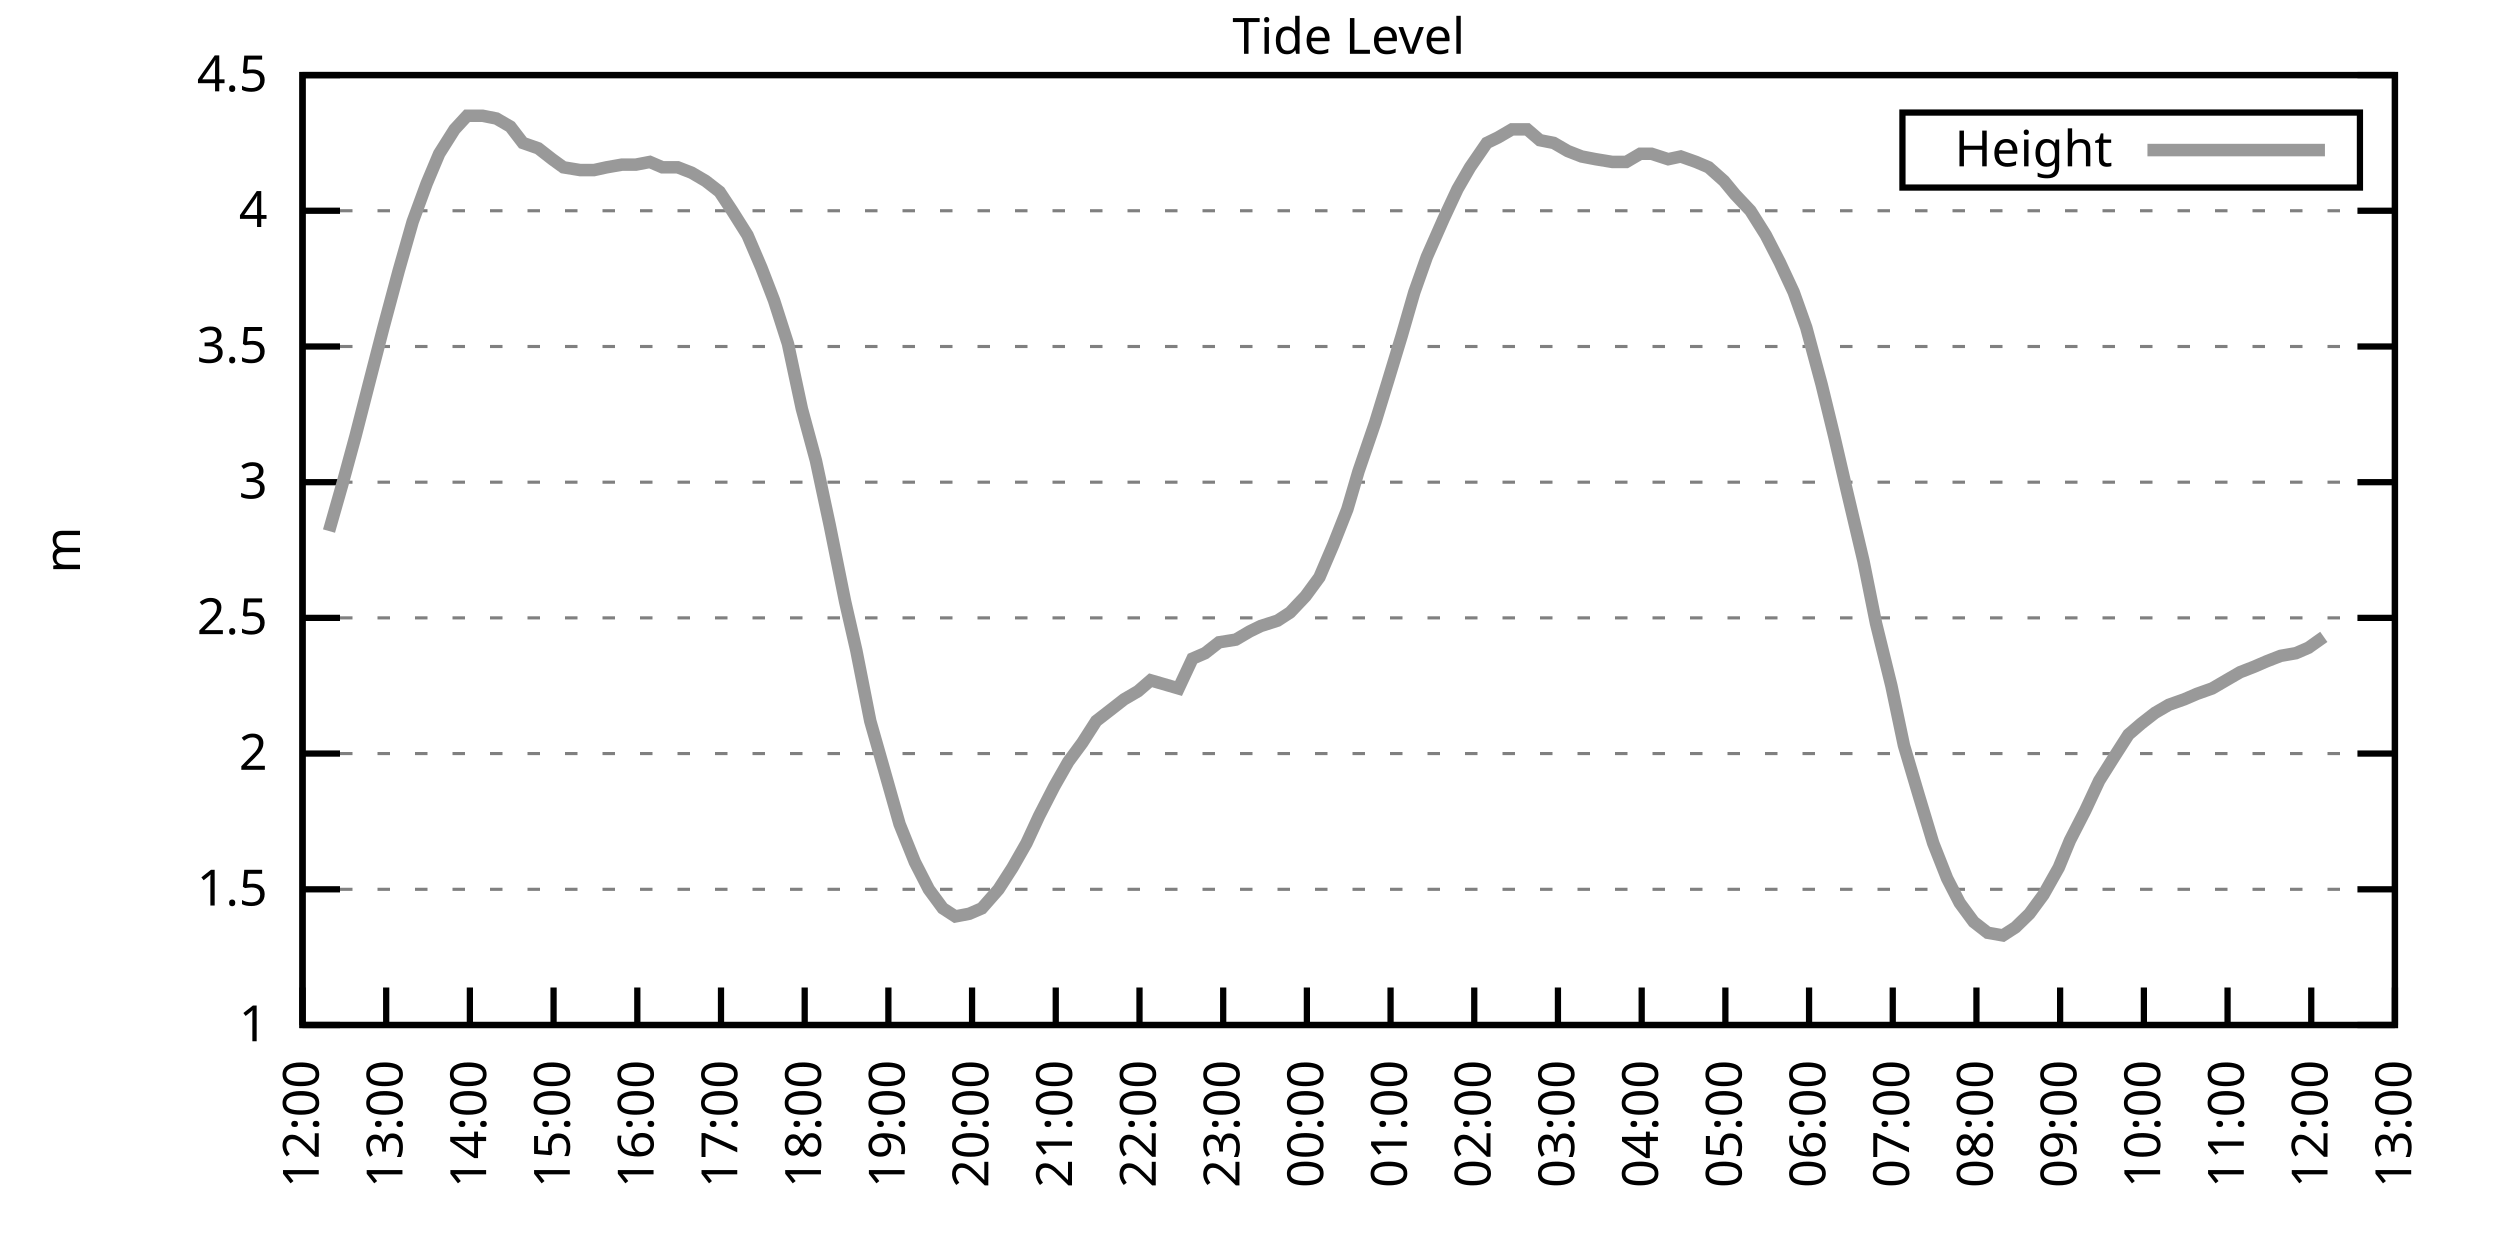
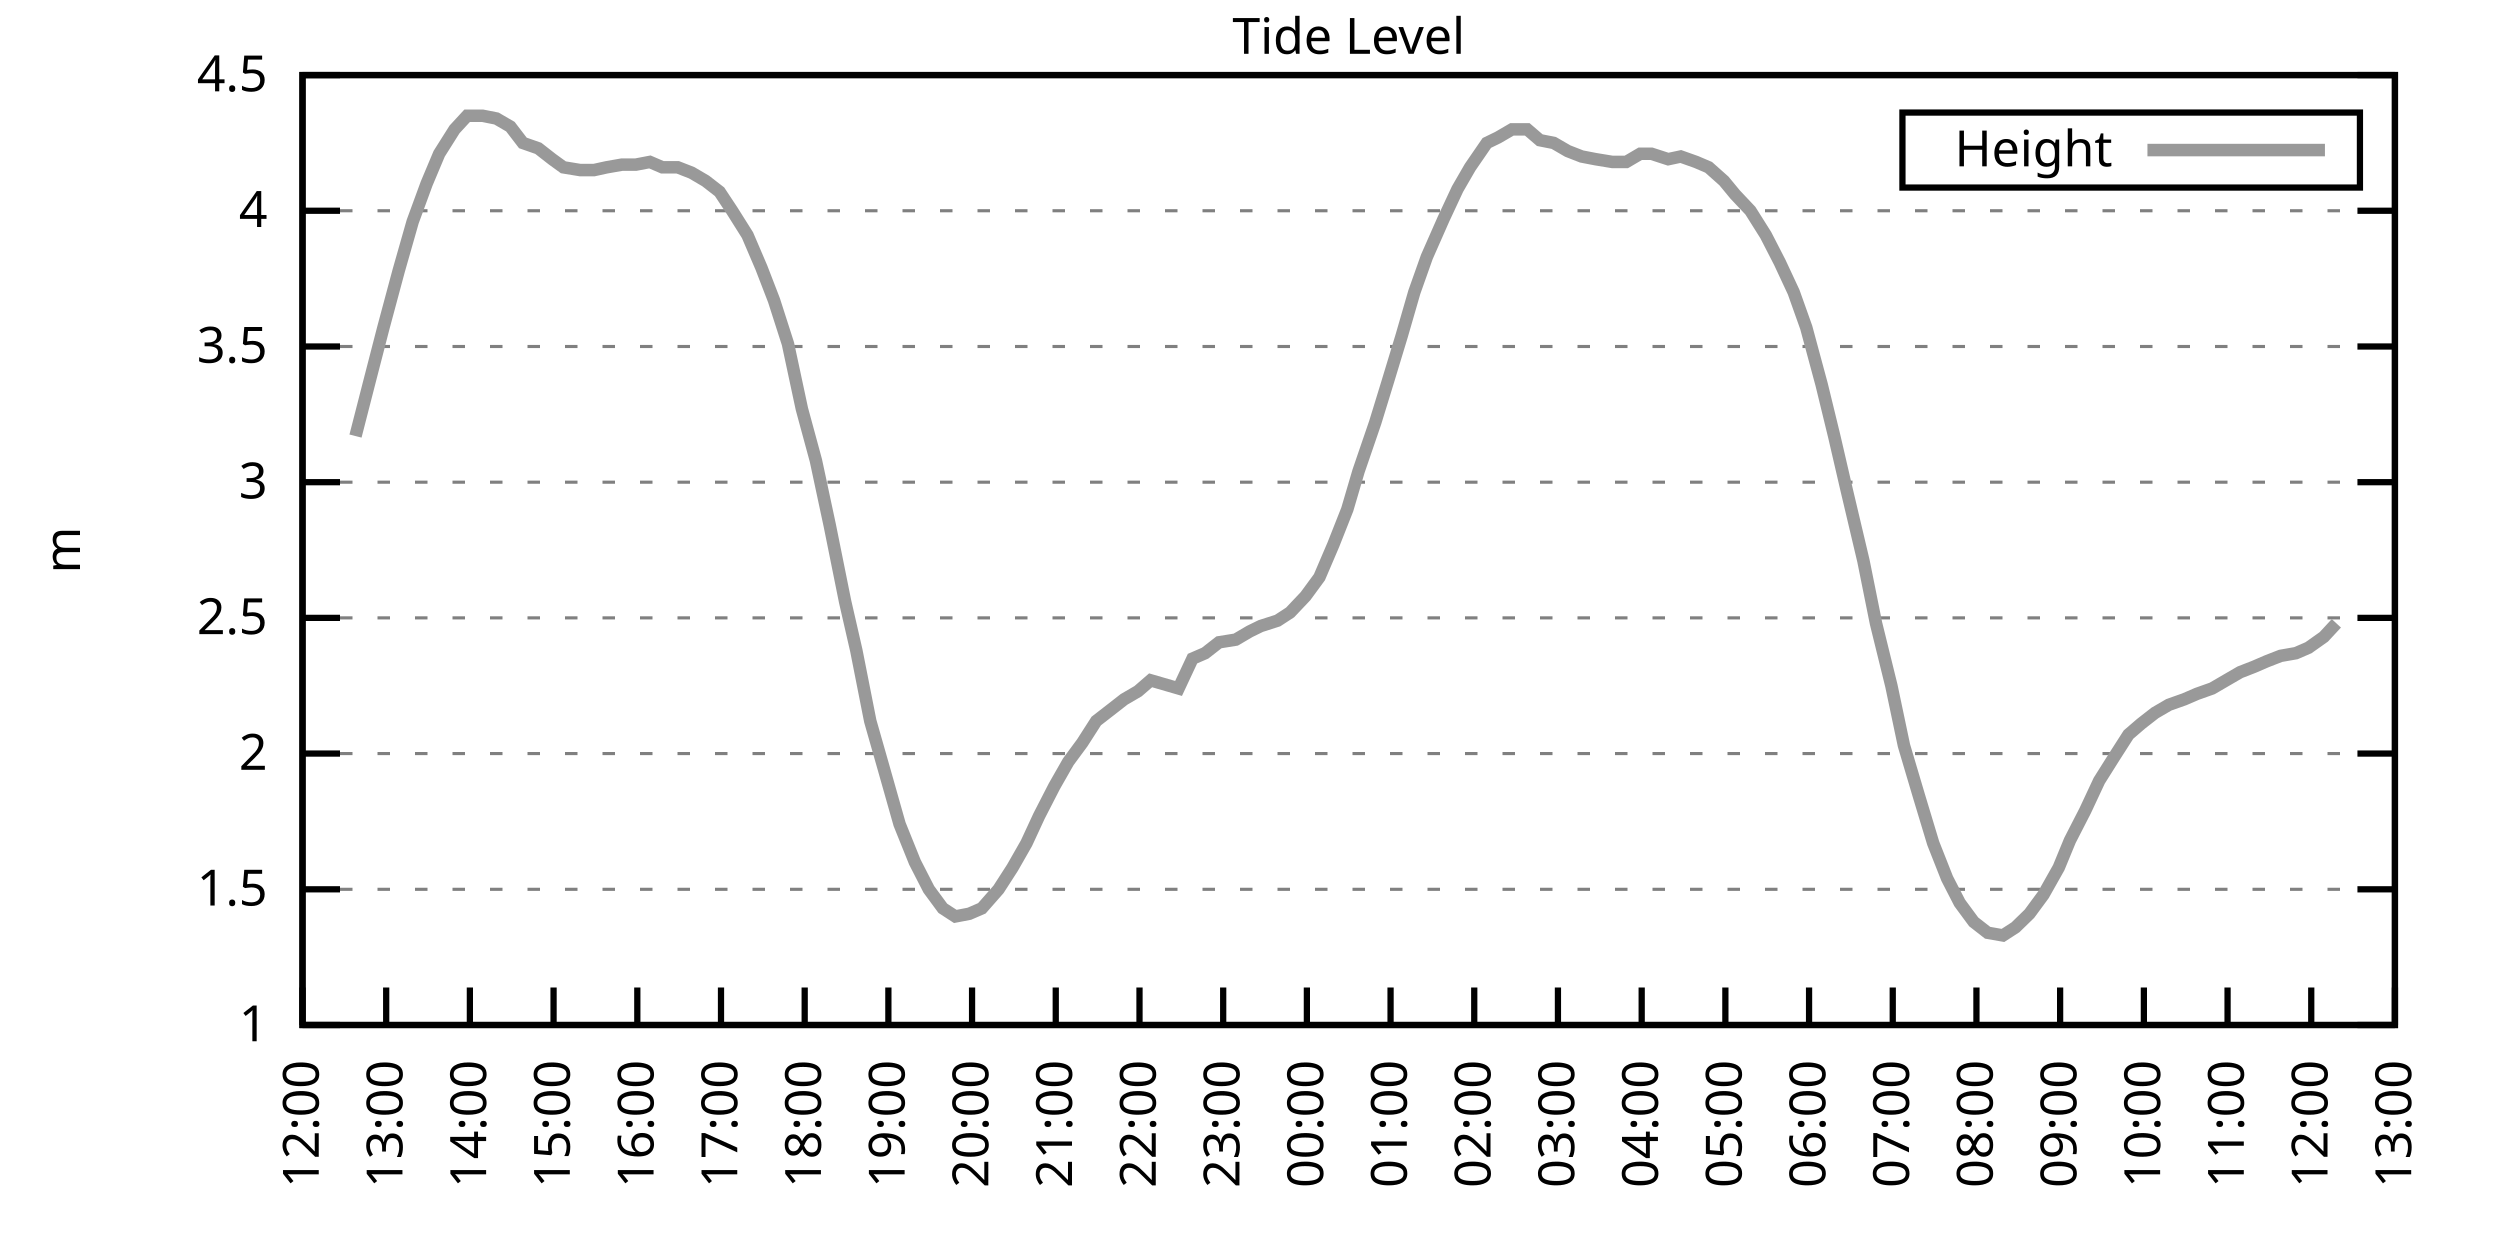
<svg xmlns="http://www.w3.org/2000/svg" xmlns:xlink="http://www.w3.org/1999/xlink" width="400" height="200" viewBox="0 0 400 200">
  <g id="gnuplot_canvas">
    <rect x="0" y="0" width="400" height="200" fill="none" />
    <defs>
      <circle id="gpDot" r="0.5" stroke-width="0.5" stroke="currentColor" />
      <path id="gpPt0" stroke-width="0.333" stroke="currentColor" d="M-1,0 h2 M0,-1 v2" />
      <path id="gpPt1" stroke-width="0.333" stroke="currentColor" d="M-1,-1 L1,1 M1,-1 L-1,1" />
      <path id="gpPt2" stroke-width="0.333" stroke="currentColor" d="M-1,0 L1,0 M0,-1 L0,1 M-1,-1 L1,1 M-1,1 L1,-1" />
      <rect id="gpPt3" stroke-width="0.333" stroke="currentColor" x="-1" y="-1" width="2" height="2" />
      <rect id="gpPt4" stroke-width="0.333" stroke="currentColor" fill="currentColor" x="-1" y="-1" width="2" height="2" />
      <circle id="gpPt5" stroke-width="0.333" stroke="currentColor" cx="0" cy="0" r="1" />
      <use xlink:href="#gpPt5" id="gpPt6" fill="currentColor" stroke="none" />
      <path id="gpPt7" stroke-width="0.333" stroke="currentColor" d="M0,-1.33 L-1.33,0.67 L1.33,0.67 z" />
      <use xlink:href="#gpPt7" id="gpPt8" fill="currentColor" stroke="none" />
      <use xlink:href="#gpPt7" id="gpPt9" stroke="currentColor" transform="rotate(180)" />
      <use xlink:href="#gpPt9" id="gpPt10" fill="currentColor" stroke="none" />
      <use xlink:href="#gpPt3" id="gpPt11" stroke="currentColor" transform="rotate(45)" />
      <use xlink:href="#gpPt11" id="gpPt12" fill="currentColor" stroke="none" />
      <path id="gpPt13" stroke-width="0.333" stroke="currentColor" d="M0,1.330 L1.265,0.411 L0.782,-1.067 L-0.782,-1.076 L-1.265,0.411 z" />
      <use xlink:href="#gpPt13" id="gpPt14" fill="currentColor" stroke="none" />
      <filter id="textbox" filterUnits="objectBoundingBox" x="0" y="0" height="1" width="1">
        <feFlood flood-color="white" flood-opacity="1" result="bgnd" />
        <feComposite in="SourceGraphic" in2="bgnd" operator="atop" />
      </filter>
      <filter id="greybox" filterUnits="objectBoundingBox" x="0" y="0" height="1" width="1">
        <feFlood flood-color="lightgrey" flood-opacity="1" result="grey" />
        <feComposite in="SourceGraphic" in2="grey" operator="atop" />
      </filter>
    </defs>
    <g fill="none" color="white" stroke="currentColor" stroke-width="1.00" stroke-linecap="butt" stroke-linejoin="miter">
</g>
    <g fill="none" color="black" stroke="currentColor" stroke-width="1.00" stroke-linecap="butt" stroke-linejoin="miter">
      <g stroke="none" shape-rendering="crispEdges">
        <polygon fill="rgb(255, 255, 255)" points="48.40,164.00 383.18,164.00 383.18,12.02 48.40,12.02 " />
      </g>
    </g>
    <g fill="none" color="black" stroke="currentColor" stroke-width="1.00" stroke-linecap="butt" stroke-linejoin="miter">
</g>
    <g fill="none" color="black" stroke="black" stroke-width="0.50" stroke-linecap="butt" stroke-linejoin="miter">
</g>
    <g fill="none" color="gray" stroke="currentColor" stroke-width="0.50" stroke-linecap="butt" stroke-linejoin="miter">
      <path stroke="gray" stroke-dasharray="2,4" class="gridline" d="M48.40,164.00 L383.19,164.00  " />
    </g>
    <g fill="none" color="gray" stroke="gray" stroke-width="1.00" stroke-linecap="butt" stroke-linejoin="miter">
</g>
    <g fill="none" color="black" stroke="currentColor" stroke-width="1.00" stroke-linecap="butt" stroke-linejoin="miter">
      <path stroke="black" d="M48.40,164.00 L54.40,164.00 M383.19,164.00 L377.19,164.00  " />
      <g transform="translate(42.80,166.60)" stroke="none" fill="black" font-family="Sans" font-size="8.00" text-anchor="end">
        <text>
          <tspan font-family="Sans"> 1</tspan>
        </text>
      </g>
    </g>
    <g fill="none" color="black" stroke="currentColor" stroke-width="1.00" stroke-linecap="butt" stroke-linejoin="miter">
</g>
    <g fill="none" color="black" stroke="black" stroke-width="0.50" stroke-linecap="butt" stroke-linejoin="miter">
</g>
    <g fill="none" color="gray" stroke="currentColor" stroke-width="0.50" stroke-linecap="butt" stroke-linejoin="miter">
      <path stroke="gray" stroke-dasharray="2,4" class="gridline" d="M48.40,142.29 L383.19,142.29  " />
    </g>
    <g fill="none" color="gray" stroke="gray" stroke-width="1.00" stroke-linecap="butt" stroke-linejoin="miter">
</g>
    <g fill="none" color="black" stroke="currentColor" stroke-width="1.00" stroke-linecap="butt" stroke-linejoin="miter">
      <path stroke="black" d="M48.40,142.29 L54.40,142.29 M383.19,142.29 L377.19,142.29  " />
      <g transform="translate(42.80,144.89)" stroke="none" fill="black" font-family="Sans" font-size="8.00" text-anchor="end">
        <text>
          <tspan font-family="Sans"> 1.5</tspan>
        </text>
      </g>
    </g>
    <g fill="none" color="black" stroke="currentColor" stroke-width="1.00" stroke-linecap="butt" stroke-linejoin="miter">
</g>
    <g fill="none" color="black" stroke="black" stroke-width="0.50" stroke-linecap="butt" stroke-linejoin="miter">
</g>
    <g fill="none" color="gray" stroke="currentColor" stroke-width="0.50" stroke-linecap="butt" stroke-linejoin="miter">
      <path stroke="gray" stroke-dasharray="2,4" class="gridline" d="M48.40,120.57 L383.19,120.57  " />
    </g>
    <g fill="none" color="gray" stroke="gray" stroke-width="1.00" stroke-linecap="butt" stroke-linejoin="miter">
</g>
    <g fill="none" color="black" stroke="currentColor" stroke-width="1.00" stroke-linecap="butt" stroke-linejoin="miter">
      <path stroke="black" d="M48.40,120.57 L54.40,120.57 M383.19,120.57 L377.19,120.57  " />
      <g transform="translate(42.80,123.17)" stroke="none" fill="black" font-family="Sans" font-size="8.00" text-anchor="end">
        <text>
          <tspan font-family="Sans"> 2</tspan>
        </text>
      </g>
    </g>
    <g fill="none" color="black" stroke="currentColor" stroke-width="1.00" stroke-linecap="butt" stroke-linejoin="miter">
</g>
    <g fill="none" color="black" stroke="black" stroke-width="0.50" stroke-linecap="butt" stroke-linejoin="miter">
</g>
    <g fill="none" color="gray" stroke="currentColor" stroke-width="0.50" stroke-linecap="butt" stroke-linejoin="miter">
      <path stroke="gray" stroke-dasharray="2,4" class="gridline" d="M48.40,98.86 L383.19,98.86  " />
    </g>
    <g fill="none" color="gray" stroke="gray" stroke-width="1.00" stroke-linecap="butt" stroke-linejoin="miter">
</g>
    <g fill="none" color="black" stroke="currentColor" stroke-width="1.00" stroke-linecap="butt" stroke-linejoin="miter">
      <path stroke="black" d="M48.40,98.86 L54.40,98.86 M383.19,98.86 L377.19,98.86  " />
      <g transform="translate(42.80,101.46)" stroke="none" fill="black" font-family="Sans" font-size="8.00" text-anchor="end">
        <text>
          <tspan font-family="Sans"> 2.5</tspan>
        </text>
      </g>
    </g>
    <g fill="none" color="black" stroke="currentColor" stroke-width="1.00" stroke-linecap="butt" stroke-linejoin="miter">
</g>
    <g fill="none" color="black" stroke="black" stroke-width="0.50" stroke-linecap="butt" stroke-linejoin="miter">
</g>
    <g fill="none" color="gray" stroke="currentColor" stroke-width="0.50" stroke-linecap="butt" stroke-linejoin="miter">
      <path stroke="gray" stroke-dasharray="2,4" class="gridline" d="M48.40,77.15 L383.19,77.15  " />
    </g>
    <g fill="none" color="gray" stroke="gray" stroke-width="1.00" stroke-linecap="butt" stroke-linejoin="miter">
</g>
    <g fill="none" color="black" stroke="currentColor" stroke-width="1.00" stroke-linecap="butt" stroke-linejoin="miter">
      <path stroke="black" d="M48.40,77.15 L54.40,77.15 M383.19,77.15 L377.19,77.15  " />
      <g transform="translate(42.80,79.75)" stroke="none" fill="black" font-family="Sans" font-size="8.00" text-anchor="end">
        <text>
          <tspan font-family="Sans"> 3</tspan>
        </text>
      </g>
    </g>
    <g fill="none" color="black" stroke="currentColor" stroke-width="1.00" stroke-linecap="butt" stroke-linejoin="miter">
</g>
    <g fill="none" color="black" stroke="black" stroke-width="0.50" stroke-linecap="butt" stroke-linejoin="miter">
</g>
    <g fill="none" color="gray" stroke="currentColor" stroke-width="0.50" stroke-linecap="butt" stroke-linejoin="miter">
      <path stroke="gray" stroke-dasharray="2,4" class="gridline" d="M48.40,55.44 L383.19,55.44  " />
    </g>
    <g fill="none" color="gray" stroke="gray" stroke-width="1.00" stroke-linecap="butt" stroke-linejoin="miter">
</g>
    <g fill="none" color="black" stroke="currentColor" stroke-width="1.00" stroke-linecap="butt" stroke-linejoin="miter">
      <path stroke="black" d="M48.40,55.44 L54.40,55.44 M383.19,55.44 L377.19,55.44  " />
      <g transform="translate(42.80,58.04)" stroke="none" fill="black" font-family="Sans" font-size="8.00" text-anchor="end">
        <text>
          <tspan font-family="Sans"> 3.5</tspan>
        </text>
      </g>
    </g>
    <g fill="none" color="black" stroke="currentColor" stroke-width="1.00" stroke-linecap="butt" stroke-linejoin="miter">
</g>
    <g fill="none" color="black" stroke="black" stroke-width="0.50" stroke-linecap="butt" stroke-linejoin="miter">
</g>
    <g fill="none" color="gray" stroke="currentColor" stroke-width="0.50" stroke-linecap="butt" stroke-linejoin="miter">
      <path stroke="gray" stroke-dasharray="2,4" class="gridline" d="M48.40,33.72 L383.19,33.72  " />
    </g>
    <g fill="none" color="gray" stroke="gray" stroke-width="1.00" stroke-linecap="butt" stroke-linejoin="miter">
</g>
    <g fill="none" color="black" stroke="currentColor" stroke-width="1.00" stroke-linecap="butt" stroke-linejoin="miter">
      <path stroke="black" d="M48.40,33.72 L54.40,33.72 M383.19,33.72 L377.19,33.72  " />
      <g transform="translate(42.80,36.32)" stroke="none" fill="black" font-family="Sans" font-size="8.00" text-anchor="end">
        <text>
          <tspan font-family="Sans"> 4</tspan>
        </text>
      </g>
    </g>
    <g fill="none" color="black" stroke="currentColor" stroke-width="1.00" stroke-linecap="butt" stroke-linejoin="miter">
</g>
    <g fill="none" color="black" stroke="black" stroke-width="0.50" stroke-linecap="butt" stroke-linejoin="miter">
</g>
    <g fill="none" color="gray" stroke="currentColor" stroke-width="0.50" stroke-linecap="butt" stroke-linejoin="miter">
      <path stroke="gray" stroke-dasharray="2,4" class="gridline" d="M48.40,12.01 L383.19,12.01  " />
    </g>
    <g fill="none" color="gray" stroke="gray" stroke-width="1.00" stroke-linecap="butt" stroke-linejoin="miter">
</g>
    <g fill="none" color="black" stroke="currentColor" stroke-width="1.00" stroke-linecap="butt" stroke-linejoin="miter">
      <path stroke="black" d="M48.40,12.01 L54.40,12.01 M383.19,12.01 L377.19,12.01  " />
      <g transform="translate(42.80,14.61)" stroke="none" fill="black" font-family="Sans" font-size="8.00" text-anchor="end">
        <text>
          <tspan font-family="Sans"> 4.5</tspan>
        </text>
      </g>
    </g>
    <g fill="none" color="black" stroke="currentColor" stroke-width="1.00" stroke-linecap="butt" stroke-linejoin="miter">
      <path stroke="black" d="M48.40,164.00 L48.40,158.00  " />
      <g transform="translate(51.00,169.60) rotate(270.00)" stroke="none" fill="black" font-family="Sans" font-size="8.00" text-anchor="end">
        <text>
          <tspan font-family="Sans">12:00</tspan>
        </text>
      </g>
    </g>
    <g fill="none" color="black" stroke="currentColor" stroke-width="1.00" stroke-linecap="butt" stroke-linejoin="miter">
      <path stroke="black" d="M61.79,164.00 L61.79,158.00  " />
      <g transform="translate(64.39,169.60) rotate(270.00)" stroke="none" fill="black" font-family="Sans" font-size="8.00" text-anchor="end">
        <text>
          <tspan font-family="Sans">13:00</tspan>
        </text>
      </g>
    </g>
    <g fill="none" color="black" stroke="currentColor" stroke-width="1.00" stroke-linecap="butt" stroke-linejoin="miter">
      <path stroke="black" d="M75.18,164.00 L75.18,158.00  " />
      <g transform="translate(77.78,169.60) rotate(270.00)" stroke="none" fill="black" font-family="Sans" font-size="8.00" text-anchor="end">
        <text>
          <tspan font-family="Sans">14:00</tspan>
        </text>
      </g>
    </g>
    <g fill="none" color="black" stroke="currentColor" stroke-width="1.00" stroke-linecap="butt" stroke-linejoin="miter">
      <path stroke="black" d="M88.57,164.00 L88.57,158.00  " />
      <g transform="translate(91.17,169.60) rotate(270.00)" stroke="none" fill="black" font-family="Sans" font-size="8.00" text-anchor="end">
        <text>
          <tspan font-family="Sans">15:00</tspan>
        </text>
      </g>
    </g>
    <g fill="none" color="black" stroke="currentColor" stroke-width="1.00" stroke-linecap="butt" stroke-linejoin="miter">
      <path stroke="black" d="M101.97,164.00 L101.97,158.00  " />
      <g transform="translate(104.57,169.60) rotate(270.00)" stroke="none" fill="black" font-family="Sans" font-size="8.00" text-anchor="end">
        <text>
          <tspan font-family="Sans">16:00</tspan>
        </text>
      </g>
    </g>
    <g fill="none" color="black" stroke="currentColor" stroke-width="1.00" stroke-linecap="butt" stroke-linejoin="miter">
      <path stroke="black" d="M115.36,164.00 L115.36,158.00  " />
      <g transform="translate(117.96,169.60) rotate(270.00)" stroke="none" fill="black" font-family="Sans" font-size="8.00" text-anchor="end">
        <text>
          <tspan font-family="Sans">17:00</tspan>
        </text>
      </g>
    </g>
    <g fill="none" color="black" stroke="currentColor" stroke-width="1.00" stroke-linecap="butt" stroke-linejoin="miter">
      <path stroke="black" d="M128.75,164.00 L128.75,158.00  " />
      <g transform="translate(131.35,169.60) rotate(270.00)" stroke="none" fill="black" font-family="Sans" font-size="8.00" text-anchor="end">
        <text>
          <tspan font-family="Sans">18:00</tspan>
        </text>
      </g>
    </g>
    <g fill="none" color="black" stroke="currentColor" stroke-width="1.00" stroke-linecap="butt" stroke-linejoin="miter">
      <path stroke="black" d="M142.14,164.00 L142.14,158.00  " />
      <g transform="translate(144.74,169.60) rotate(270.00)" stroke="none" fill="black" font-family="Sans" font-size="8.00" text-anchor="end">
        <text>
          <tspan font-family="Sans">19:00</tspan>
        </text>
      </g>
    </g>
    <g fill="none" color="black" stroke="currentColor" stroke-width="1.00" stroke-linecap="butt" stroke-linejoin="miter">
      <path stroke="black" d="M155.53,164.00 L155.53,158.00  " />
      <g transform="translate(158.13,169.60) rotate(270.00)" stroke="none" fill="black" font-family="Sans" font-size="8.00" text-anchor="end">
        <text>
          <tspan font-family="Sans">20:00</tspan>
        </text>
      </g>
    </g>
    <g fill="none" color="black" stroke="currentColor" stroke-width="1.00" stroke-linecap="butt" stroke-linejoin="miter">
      <path stroke="black" d="M168.92,164.00 L168.92,158.00  " />
      <g transform="translate(171.52,169.60) rotate(270.00)" stroke="none" fill="black" font-family="Sans" font-size="8.00" text-anchor="end">
        <text>
          <tspan font-family="Sans">21:00</tspan>
        </text>
      </g>
    </g>
    <g fill="none" color="black" stroke="currentColor" stroke-width="1.00" stroke-linecap="butt" stroke-linejoin="miter">
      <path stroke="black" d="M182.32,164.00 L182.32,158.00  " />
      <g transform="translate(184.92,169.60) rotate(270.00)" stroke="none" fill="black" font-family="Sans" font-size="8.00" text-anchor="end">
        <text>
          <tspan font-family="Sans">22:00</tspan>
        </text>
      </g>
    </g>
    <g fill="none" color="black" stroke="currentColor" stroke-width="1.00" stroke-linecap="butt" stroke-linejoin="miter">
      <path stroke="black" d="M195.71,164.00 L195.71,158.00  " />
      <g transform="translate(198.31,169.60) rotate(270.00)" stroke="none" fill="black" font-family="Sans" font-size="8.00" text-anchor="end">
        <text>
          <tspan font-family="Sans">23:00</tspan>
        </text>
      </g>
    </g>
    <g fill="none" color="black" stroke="currentColor" stroke-width="1.00" stroke-linecap="butt" stroke-linejoin="miter">
      <path stroke="black" d="M209.10,164.00 L209.10,158.00  " />
      <g transform="translate(211.70,169.60) rotate(270.00)" stroke="none" fill="black" font-family="Sans" font-size="8.00" text-anchor="end">
        <text>
          <tspan font-family="Sans">00:00</tspan>
        </text>
      </g>
    </g>
    <g fill="none" color="black" stroke="currentColor" stroke-width="1.00" stroke-linecap="butt" stroke-linejoin="miter">
      <path stroke="black" d="M222.49,164.00 L222.49,158.00  " />
      <g transform="translate(225.09,169.60) rotate(270.00)" stroke="none" fill="black" font-family="Sans" font-size="8.00" text-anchor="end">
        <text>
          <tspan font-family="Sans">01:00</tspan>
        </text>
      </g>
    </g>
    <g fill="none" color="black" stroke="currentColor" stroke-width="1.00" stroke-linecap="butt" stroke-linejoin="miter">
      <path stroke="black" d="M235.88,164.00 L235.88,158.00  " />
      <g transform="translate(238.48,169.60) rotate(270.00)" stroke="none" fill="black" font-family="Sans" font-size="8.00" text-anchor="end">
        <text>
          <tspan font-family="Sans">02:00</tspan>
        </text>
      </g>
    </g>
    <g fill="none" color="black" stroke="currentColor" stroke-width="1.00" stroke-linecap="butt" stroke-linejoin="miter">
      <path stroke="black" d="M249.27,164.00 L249.27,158.00  " />
      <g transform="translate(251.87,169.60) rotate(270.00)" stroke="none" fill="black" font-family="Sans" font-size="8.00" text-anchor="end">
        <text>
          <tspan font-family="Sans">03:00</tspan>
        </text>
      </g>
    </g>
    <g fill="none" color="black" stroke="currentColor" stroke-width="1.00" stroke-linecap="butt" stroke-linejoin="miter">
      <path stroke="black" d="M262.67,164.00 L262.67,158.00  " />
      <g transform="translate(265.27,169.60) rotate(270.00)" stroke="none" fill="black" font-family="Sans" font-size="8.00" text-anchor="end">
        <text>
          <tspan font-family="Sans">04:00</tspan>
        </text>
      </g>
    </g>
    <g fill="none" color="black" stroke="currentColor" stroke-width="1.00" stroke-linecap="butt" stroke-linejoin="miter">
      <path stroke="black" d="M276.06,164.00 L276.06,158.00  " />
      <g transform="translate(278.66,169.60) rotate(270.00)" stroke="none" fill="black" font-family="Sans" font-size="8.00" text-anchor="end">
        <text>
          <tspan font-family="Sans">05:00</tspan>
        </text>
      </g>
    </g>
    <g fill="none" color="black" stroke="currentColor" stroke-width="1.00" stroke-linecap="butt" stroke-linejoin="miter">
      <path stroke="black" d="M289.45,164.00 L289.45,158.00  " />
      <g transform="translate(292.05,169.60) rotate(270.00)" stroke="none" fill="black" font-family="Sans" font-size="8.00" text-anchor="end">
        <text>
          <tspan font-family="Sans">06:00</tspan>
        </text>
      </g>
    </g>
    <g fill="none" color="black" stroke="currentColor" stroke-width="1.00" stroke-linecap="butt" stroke-linejoin="miter">
      <path stroke="black" d="M302.84,164.00 L302.84,158.00  " />
      <g transform="translate(305.44,169.60) rotate(270.00)" stroke="none" fill="black" font-family="Sans" font-size="8.00" text-anchor="end">
        <text>
          <tspan font-family="Sans">07:00</tspan>
        </text>
      </g>
    </g>
    <g fill="none" color="black" stroke="currentColor" stroke-width="1.00" stroke-linecap="butt" stroke-linejoin="miter">
      <path stroke="black" d="M316.23,164.00 L316.23,158.00  " />
      <g transform="translate(318.83,169.60) rotate(270.00)" stroke="none" fill="black" font-family="Sans" font-size="8.00" text-anchor="end">
        <text>
          <tspan font-family="Sans">08:00</tspan>
        </text>
      </g>
    </g>
    <g fill="none" color="black" stroke="currentColor" stroke-width="1.00" stroke-linecap="butt" stroke-linejoin="miter">
      <path stroke="black" d="M329.62,164.00 L329.62,158.00  " />
      <g transform="translate(332.22,169.60) rotate(270.00)" stroke="none" fill="black" font-family="Sans" font-size="8.00" text-anchor="end">
        <text>
          <tspan font-family="Sans">09:00</tspan>
        </text>
      </g>
    </g>
    <g fill="none" color="black" stroke="currentColor" stroke-width="1.00" stroke-linecap="butt" stroke-linejoin="miter">
      <path stroke="black" d="M343.02,164.00 L343.02,158.00  " />
      <g transform="translate(345.62,169.60) rotate(270.00)" stroke="none" fill="black" font-family="Sans" font-size="8.00" text-anchor="end">
        <text>
          <tspan font-family="Sans">10:00</tspan>
        </text>
      </g>
    </g>
    <g fill="none" color="black" stroke="currentColor" stroke-width="1.00" stroke-linecap="butt" stroke-linejoin="miter">
      <path stroke="black" d="M356.41,164.00 L356.41,158.00  " />
      <g transform="translate(359.01,169.60) rotate(270.00)" stroke="none" fill="black" font-family="Sans" font-size="8.00" text-anchor="end">
        <text>
          <tspan font-family="Sans">11:00</tspan>
        </text>
      </g>
    </g>
    <g fill="none" color="black" stroke="currentColor" stroke-width="1.00" stroke-linecap="butt" stroke-linejoin="miter">
      <path stroke="black" d="M369.80,164.00 L369.80,158.00  " />
      <g transform="translate(372.40,169.60) rotate(270.00)" stroke="none" fill="black" font-family="Sans" font-size="8.00" text-anchor="end">
        <text>
          <tspan font-family="Sans">12:00</tspan>
        </text>
      </g>
    </g>
    <g fill="none" color="black" stroke="currentColor" stroke-width="1.00" stroke-linecap="butt" stroke-linejoin="miter">
      <path stroke="black" d="M383.19,164.00 L383.19,158.00  " />
      <g transform="translate(385.79,169.60) rotate(270.00)" stroke="none" fill="black" font-family="Sans" font-size="8.00" text-anchor="end">
        <text>
          <tspan font-family="Sans">13:00</tspan>
        </text>
      </g>
    </g>
    <g fill="none" color="black" stroke="currentColor" stroke-width="1.00" stroke-linecap="butt" stroke-linejoin="miter">
</g>
    <g fill="none" color="black" stroke="currentColor" stroke-width="1.00" stroke-linecap="butt" stroke-linejoin="miter">
      <path stroke="black" d="M48.40,12.01 L48.40,164.00 L383.19,164.00 L383.19,12.01 L48.40,12.01 Z  " />
    </g>
    <g fill="none" color="black" stroke="currentColor" stroke-width="1.00" stroke-linecap="butt" stroke-linejoin="miter">
</g>
    <g fill="none" color="black" stroke="currentColor" stroke-width="1.00" stroke-linecap="butt" stroke-linejoin="miter">
      <path stroke="black" d="M304.39,30.01 L304.39,18.01 L377.59,18.01 L377.59,30.01 L304.39,30.01 Z  " />
    </g>
    <g id="Tide_level_plot_1">
      <g fill="none" color="white" stroke="black" stroke-width="2.00" stroke-linecap="butt" stroke-linejoin="miter">
</g>
      <g fill="none" color="black" stroke="currentColor" stroke-width="2.00" stroke-linecap="butt" stroke-linejoin="miter">
        <g transform="translate(337.99,26.61)" stroke="none" fill="black" font-family="Sans" font-size="8.00" text-anchor="end">
          <text>
            <tspan font-family="Sans">Height</tspan>
          </text>
        </g>
      </g>
      <g fill="none" color="black" stroke="currentColor" stroke-width="2.00" stroke-linecap="butt" stroke-linejoin="miter">
-         <path stroke="rgb(153, 153, 153)" d="M343.59,24.01 L371.99,24.01 M52.64,84.97 L54.87,77.15 L56.88,69.77 L59.11,61.08 L61.35,52.40 L63.80,43.28   L66.03,35.46 L68.26,29.38 L70.27,24.60 L72.73,20.70 L74.74,18.52 L77.19,18.52 L79.42,18.96 L81.66,20.26   L83.66,22.87 L86.12,23.73 L88.35,25.47 L90.14,26.77 L92.82,27.21 L95.05,27.21 L97.06,26.77 L99.51,26.34   L101.74,26.34 L103.98,25.91 L105.98,26.77 L108.44,26.77 L110.67,27.64 L112.90,28.95 L115.13,30.68 L117.14,33.72   L119.60,37.63 L121.83,42.84 L123.84,48.05 L126.07,55.00 L128.30,65.42 L130.54,73.67 L132.77,84.10 L135.22,96.26   L137.01,104.07 L139.24,115.36 L141.47,123.18 L143.93,131.86 L146.38,137.94 L148.61,142.29 L150.85,145.33 L152.85,146.63   L155.09,146.20 L157.10,145.33 L159.77,142.29 L162.01,138.81 L164.24,134.90 L166.25,130.56 L168.70,125.79 L170.93,121.88   L173.17,118.84 L175.40,115.36 L177.63,113.63 L179.86,111.89 L182.09,110.59 L184.10,108.85 L188.57,110.15 L190.80,105.38   L192.81,104.51 L195.04,102.77 L197.72,102.34 L199.95,101.03 L201.73,100.16 L204.41,99.30 L206.42,97.99 L208.88,95.39   L211.11,92.35 L213.34,87.14 L215.57,81.49 L217.36,75.41 L220.04,67.59 L222.04,61.08 L224.28,53.70 L226.29,46.75   L228.29,41.11 L230.97,35.03 L233.20,30.25 L235.21,26.77 L237.89,22.87 L239.68,22.00 L241.91,20.70 L244.36,20.70   L246.37,22.43 L248.60,22.87 L250.84,24.17 L253.07,25.04 L255.30,25.47 L257.98,25.91 L260.21,25.91 L262.44,24.60   L264.23,24.60 L266.91,25.47 L268.92,25.04 L271.37,25.91 L273.38,26.77 L275.83,28.95 L277.62,31.12 L280.07,33.72   L282.53,37.63 L284.76,41.97 L286.99,46.75 L289.00,52.40 L291.46,61.52 L293.47,69.77 L295.48,78.45 L298.15,89.74   L300.16,99.73 L302.62,109.72 L304.63,119.27 L307.08,127.52 L309.31,134.90 L311.54,140.55 L313.55,144.46 L315.79,147.50   L318.02,149.24 L320.47,149.67 L322.48,148.37 L324.71,146.20 L326.95,143.16 L329.40,138.81 L331.19,134.47 L333.64,129.69   L335.87,124.92 L338.33,121.01 L340.56,117.53 L342.57,115.80 L344.80,114.06 L347.03,112.76 L349.49,111.89 L351.50,111.02   L353.95,110.15 L356.18,108.85 L358.42,107.55 L360.65,106.68 L362.66,105.81 L364.89,104.94 L367.34,104.51 L369.35,103.64   L371.81,101.90  " />
+         <path stroke="rgb(153, 153, 153)" d="M343.59,24.01 L371.99,24.01 M56.88,69.77 L59.11,61.08 L61.35,52.40 L63.80,43.28 L66.03,35.46 L68.26,29.38   L70.27,24.60 L72.73,20.70 L74.74,18.52 L77.19,18.52 L79.42,18.96 L81.66,20.26 L83.66,22.87 L86.12,23.73   L88.35,25.47 L90.14,26.77 L92.82,27.21 L95.05,27.21 L97.06,26.77 L99.51,26.34 L101.74,26.34 L103.98,25.91   L105.98,26.77 L108.44,26.77 L110.67,27.64 L112.90,28.95 L115.13,30.68 L117.14,33.72 L119.60,37.63 L121.83,42.84   L123.84,48.05 L126.07,55.00 L128.30,65.42 L130.54,73.67 L132.77,84.10 L135.22,96.26 L137.01,104.07 L139.24,115.36   L141.47,123.18 L143.93,131.86 L146.38,137.94 L148.61,142.29 L150.85,145.33 L152.85,146.63 L155.09,146.20 L157.10,145.33   L159.77,142.29 L162.01,138.81 L164.24,134.90 L166.25,130.56 L168.70,125.79 L170.93,121.88 L173.17,118.84 L175.40,115.36   L177.63,113.63 L179.86,111.89 L182.09,110.59 L184.10,108.85 L188.57,110.15 L190.80,105.38 L192.81,104.51 L195.04,102.77   L197.72,102.34 L199.95,101.03 L201.73,100.16 L204.41,99.30 L206.42,97.99 L208.88,95.39 L211.11,92.35 L213.34,87.14   L215.57,81.49 L217.36,75.41 L220.04,67.59 L222.04,61.08 L224.28,53.70 L226.29,46.75 L228.29,41.11 L230.97,35.03   L233.20,30.25 L235.21,26.77 L237.89,22.87 L239.68,22.00 L241.91,20.70 L244.36,20.70 L246.37,22.43 L248.60,22.87   L250.84,24.17 L253.07,25.04 L255.30,25.47 L257.98,25.91 L260.21,25.91 L262.44,24.60 L264.23,24.60 L266.91,25.47   L268.92,25.04 L271.37,25.91 L273.38,26.77 L275.83,28.95 L277.62,31.12 L280.07,33.72 L282.53,37.63 L284.76,41.97   L286.99,46.75 L289.00,52.40 L291.46,61.52 L293.47,69.77 L295.48,78.45 L298.15,89.74 L300.16,99.73 L302.62,109.72   L304.63,119.27 L307.08,127.52 L309.31,134.90 L311.54,140.55 L313.55,144.46 L315.79,147.50 L318.02,149.24 L320.47,149.67   L322.48,148.37 L324.71,146.20 L326.95,143.16 L329.40,138.81 L331.19,134.47 L333.64,129.69 L335.87,124.92 L338.33,121.01   L340.56,117.53 L342.57,115.80 L344.80,114.06 L347.03,112.76 L349.49,111.89 L351.50,111.02 L353.95,110.15 L356.18,108.85   L358.42,107.55 L360.65,106.68 L362.66,105.81 L364.89,104.94 L367.34,104.51 L369.35,103.64 L371.81,101.90 L373.82,99.73    " />
      </g>
    </g>
    <g fill="none" color="black" stroke="currentColor" stroke-width="2.00" stroke-linecap="butt" stroke-linejoin="miter">
</g>
    <g fill="none" color="black" stroke="black" stroke-width="1.00" stroke-linecap="butt" stroke-linejoin="miter">
</g>
    <g fill="none" color="black" stroke="currentColor" stroke-width="1.00" stroke-linecap="butt" stroke-linejoin="miter">
      <path stroke="black" d="M48.40,12.01 L48.40,164.00 L383.19,164.00 L383.19,12.01 L48.40,12.01 Z  " />
      <g transform="translate(12.80,88.01) rotate(270.00)" stroke="none" fill="black" font-family="Sans" font-size="8.00" text-anchor="middle">
        <text>
          <tspan font-family="Sans">m</tspan>
        </text>
      </g>
    </g>
    <g fill="none" color="black" stroke="currentColor" stroke-width="1.00" stroke-linecap="butt" stroke-linejoin="miter">
</g>
    <g fill="none" color="black" stroke="currentColor" stroke-width="1.00" stroke-linecap="butt" stroke-linejoin="miter">
      <g transform="translate(215.79,8.61)" stroke="none" fill="black" font-family="Sans" font-size="8.00" text-anchor="middle">
        <text>
          <tspan font-family="Sans">Tide Level</tspan>
        </text>
      </g>
    </g>
    <g fill="none" color="black" stroke="currentColor" stroke-width="1.00" stroke-linecap="butt" stroke-linejoin="miter">
</g>
  </g>
</svg>
